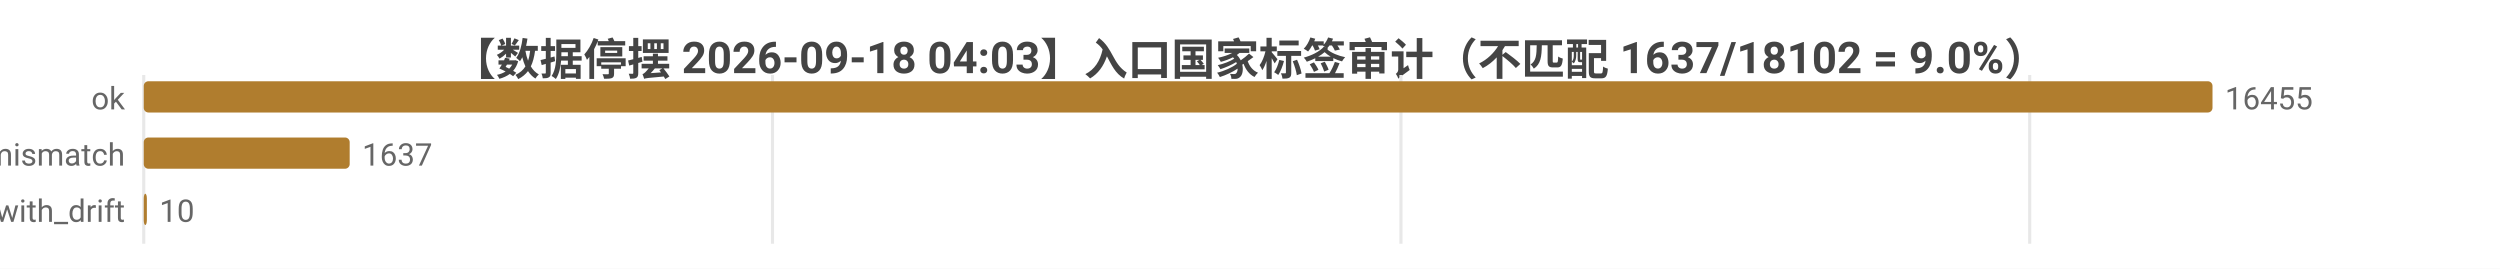
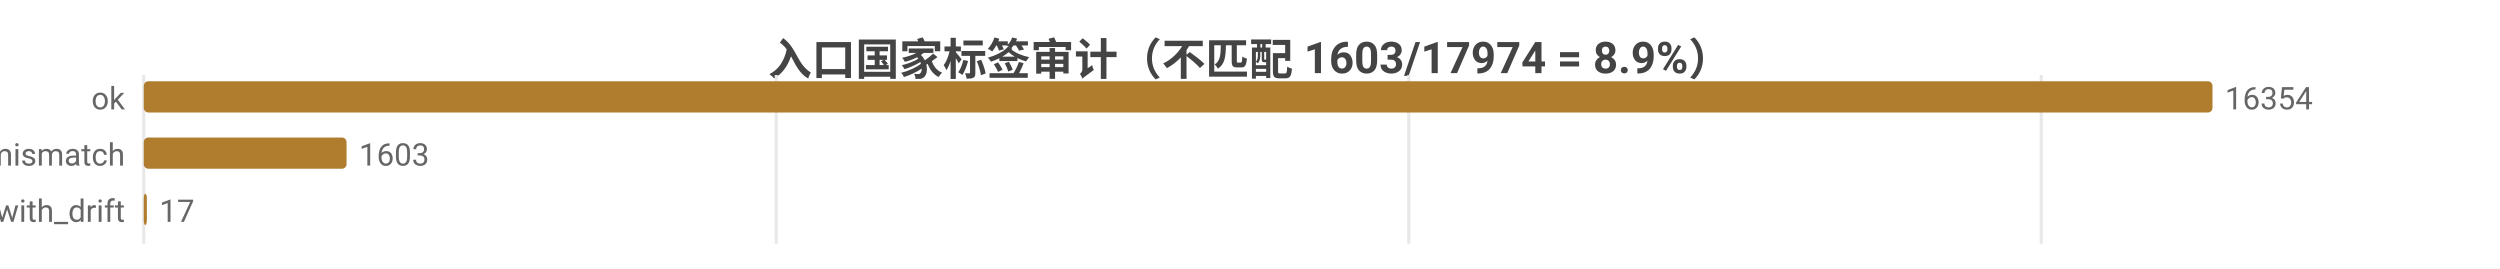
<svg xmlns="http://www.w3.org/2000/svg" width="800" height="86" viewBox="0 0 800 86">
  <rect width="800" height="86" fill="#ffffff" />
  <style>text{font-family:system-ui,-apple-system,'Segoe UI',Roboto,'PingFang SC','Microsoft YaHei','Noto Sans CJK SC',sans-serif}.g{stroke:#e8e8e8;stroke-width:1}.a{stroke:#999;stroke-width:1}.t{font-size:10px;fill:#666}.m{font-size:10px;text-anchor:middle;fill:#666}.e{font-size:10px;text-anchor:end;fill:#666}.l{font-size:11px;fill:#333}.tt{font-size:14px;font-weight:600;text-anchor:middle;fill:#444}.em{font-size:13px;text-anchor:middle;fill:#999}</style>
-   <text class="tt" x="400.0" y="24">【数据停摆 2026-09-18 04:03】入口国家标签审计（不匹配 1637/18102 = 9.0%）</text>
+   <text class="tt" x="400.0" y="24">入口国家标签审计（不匹配 1603/17974 = 8.9%）</text>
  <line class="g" x1="46" y1="24" x2="46" y2="78" />
-   <line class="g" x1="247.2" y1="24" x2="247.2" y2="78" />
-   <line class="g" x1="448.3" y1="24" x2="448.3" y2="78" />
-   <line class="g" x1="649.5" y1="24" x2="649.5" y2="78" />
+   <line class="g" x1="248.4" y1="24" x2="248.4" y2="78" />
+   <line class="g" x1="450.8" y1="24" x2="450.8" y2="78" />
+   <line class="g" x1="653.2" y1="24" x2="653.2" y2="78" />
  <text class="e" x="40" y="35">ok</text>
  <rect x="46" y="26" width="662" height="10" fill="#b07d2e" rx="1.5" />
-   <text class="t" x="712" y="35">16455</text>
+   <text class="t" x="712" y="35">16354</text>
  <text class="e" x="40" y="53">tag_mismatch</text>
-   <rect x="46" y="44" width="65.9" height="10" fill="#b07d2e" rx="1.5" />
-   <text class="t" x="115.9" y="53">1637</text>
+   <rect x="46" y="44" width="64.9" height="10" fill="#b07d2e" rx="1.5" />
+   <text class="t" x="114.9" y="53">1603</text>
  <text class="e" x="40" y="71">ok_with_drift</text>
  <rect x="46" y="62" width="1" height="10" fill="#b07d2e" rx="1.5" />
-   <text class="t" x="51" y="71">10</text>
+   <text class="t" x="51" y="71">17</text>
</svg>
